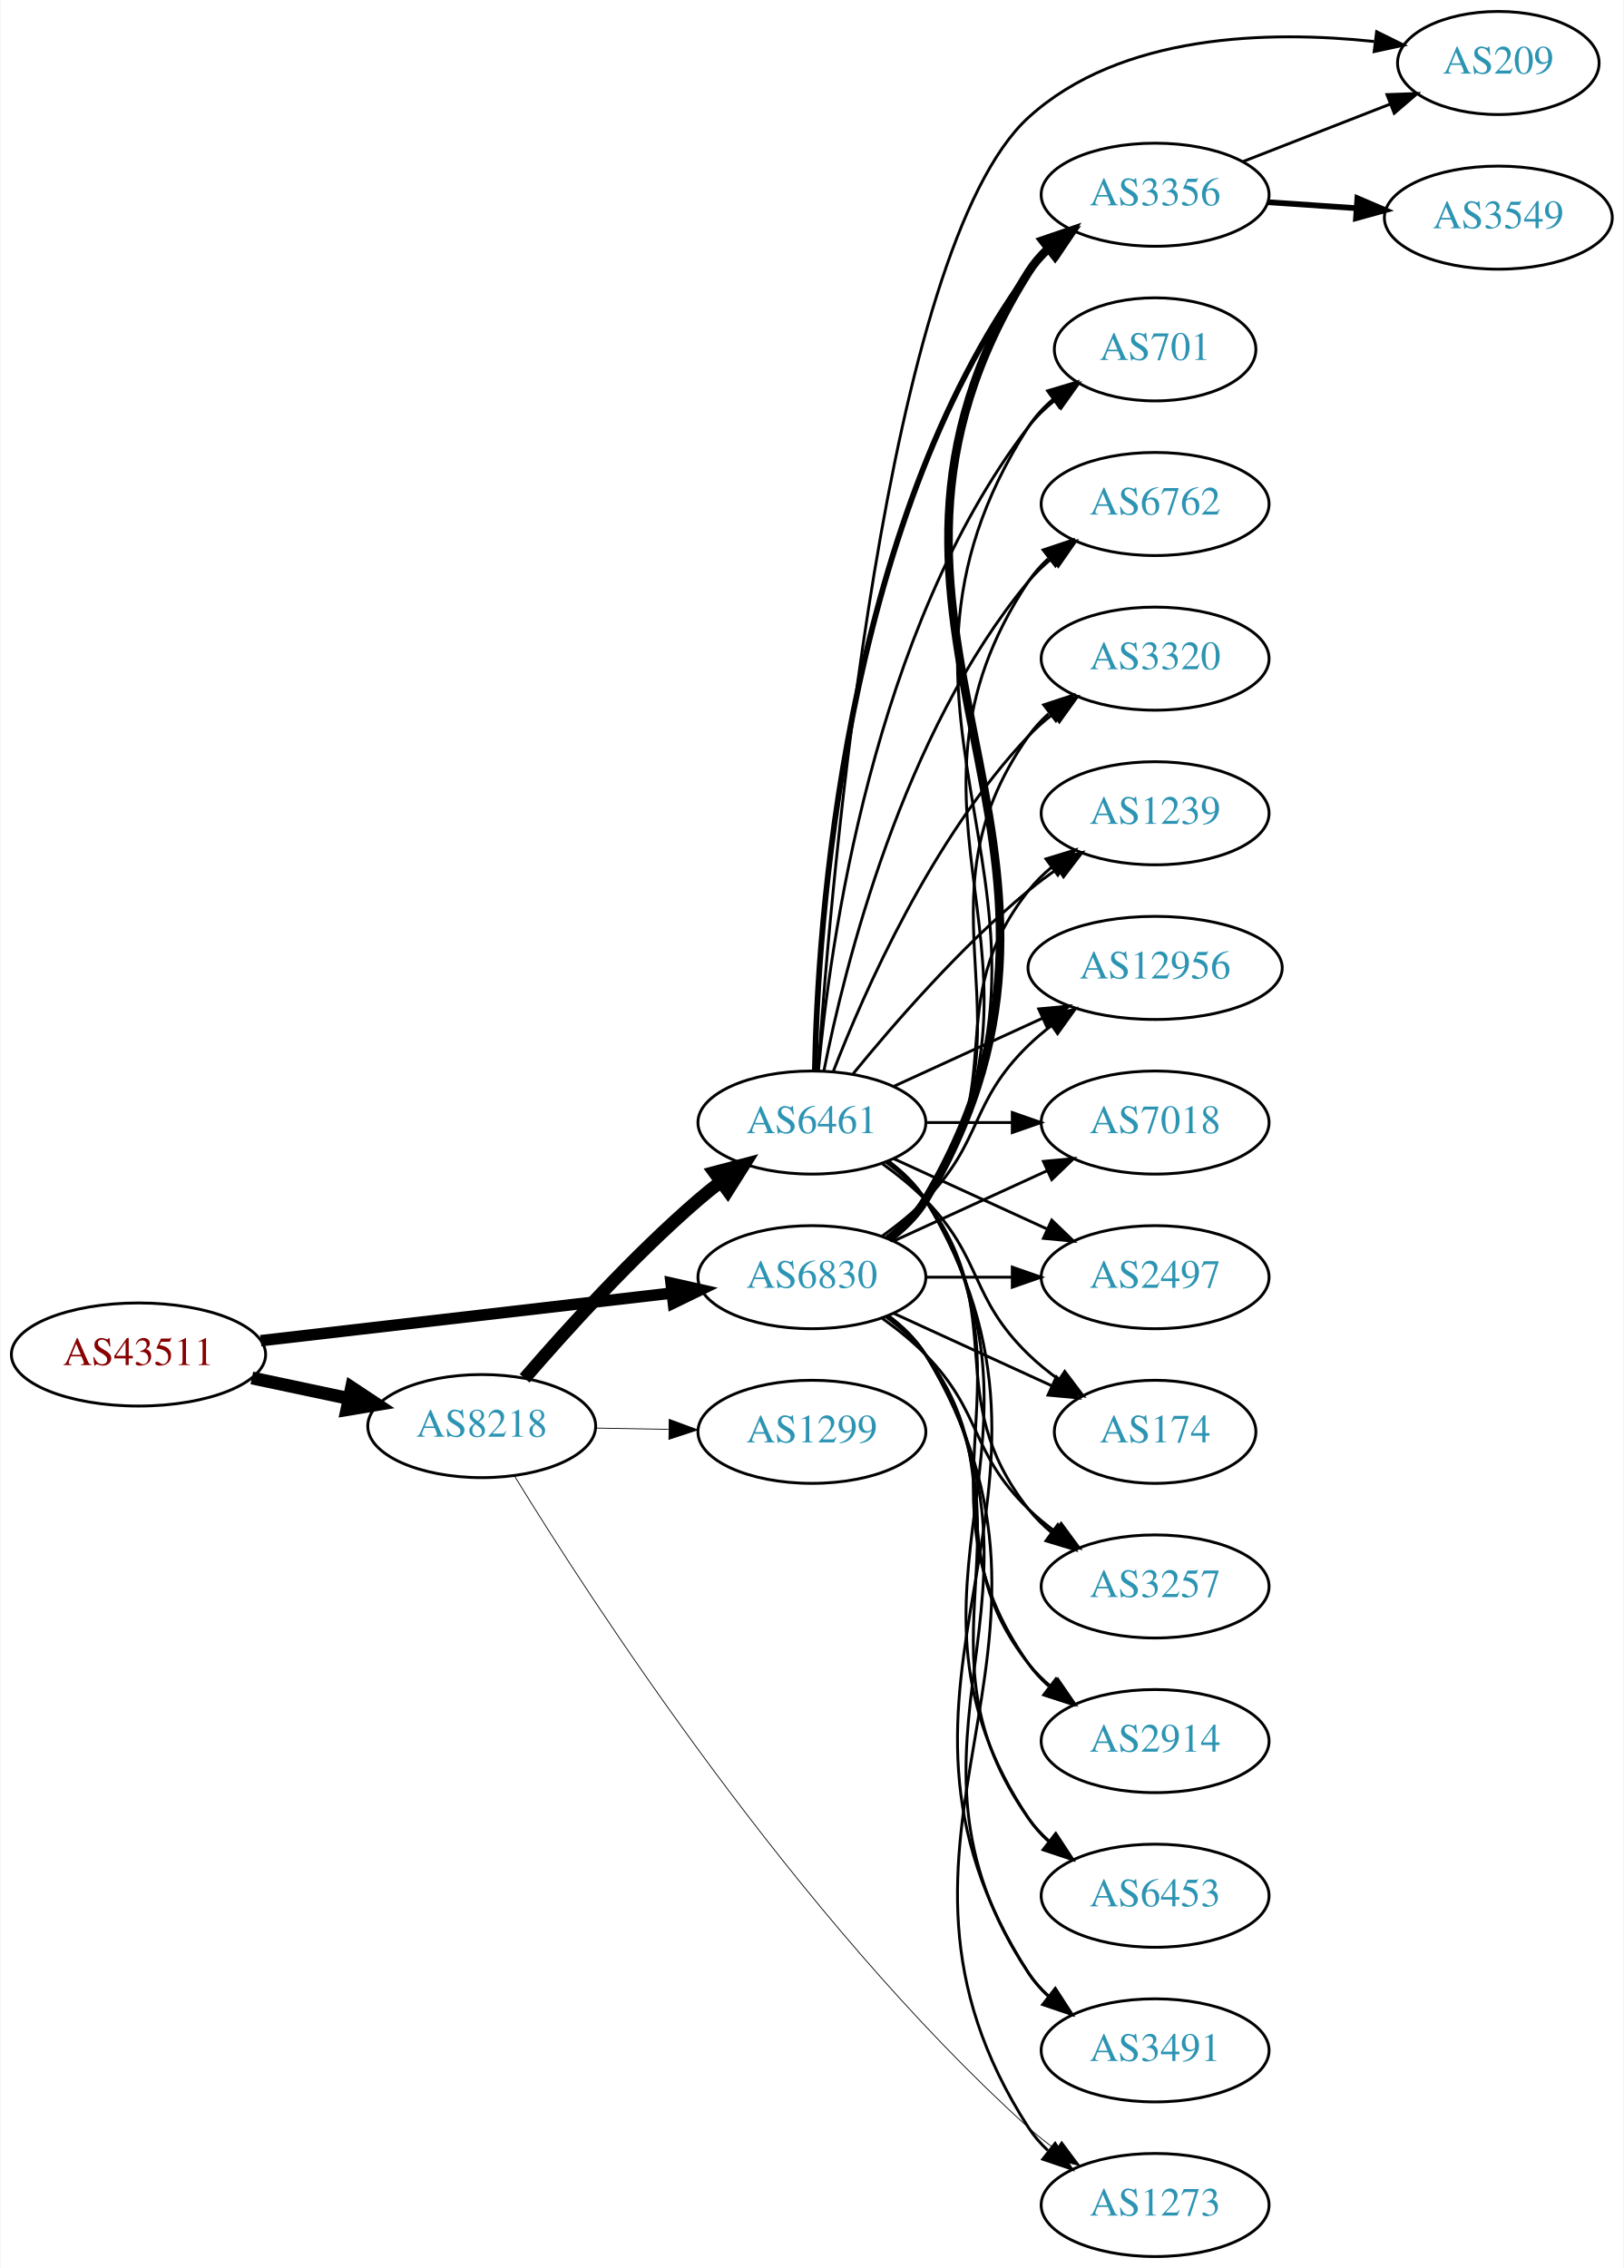
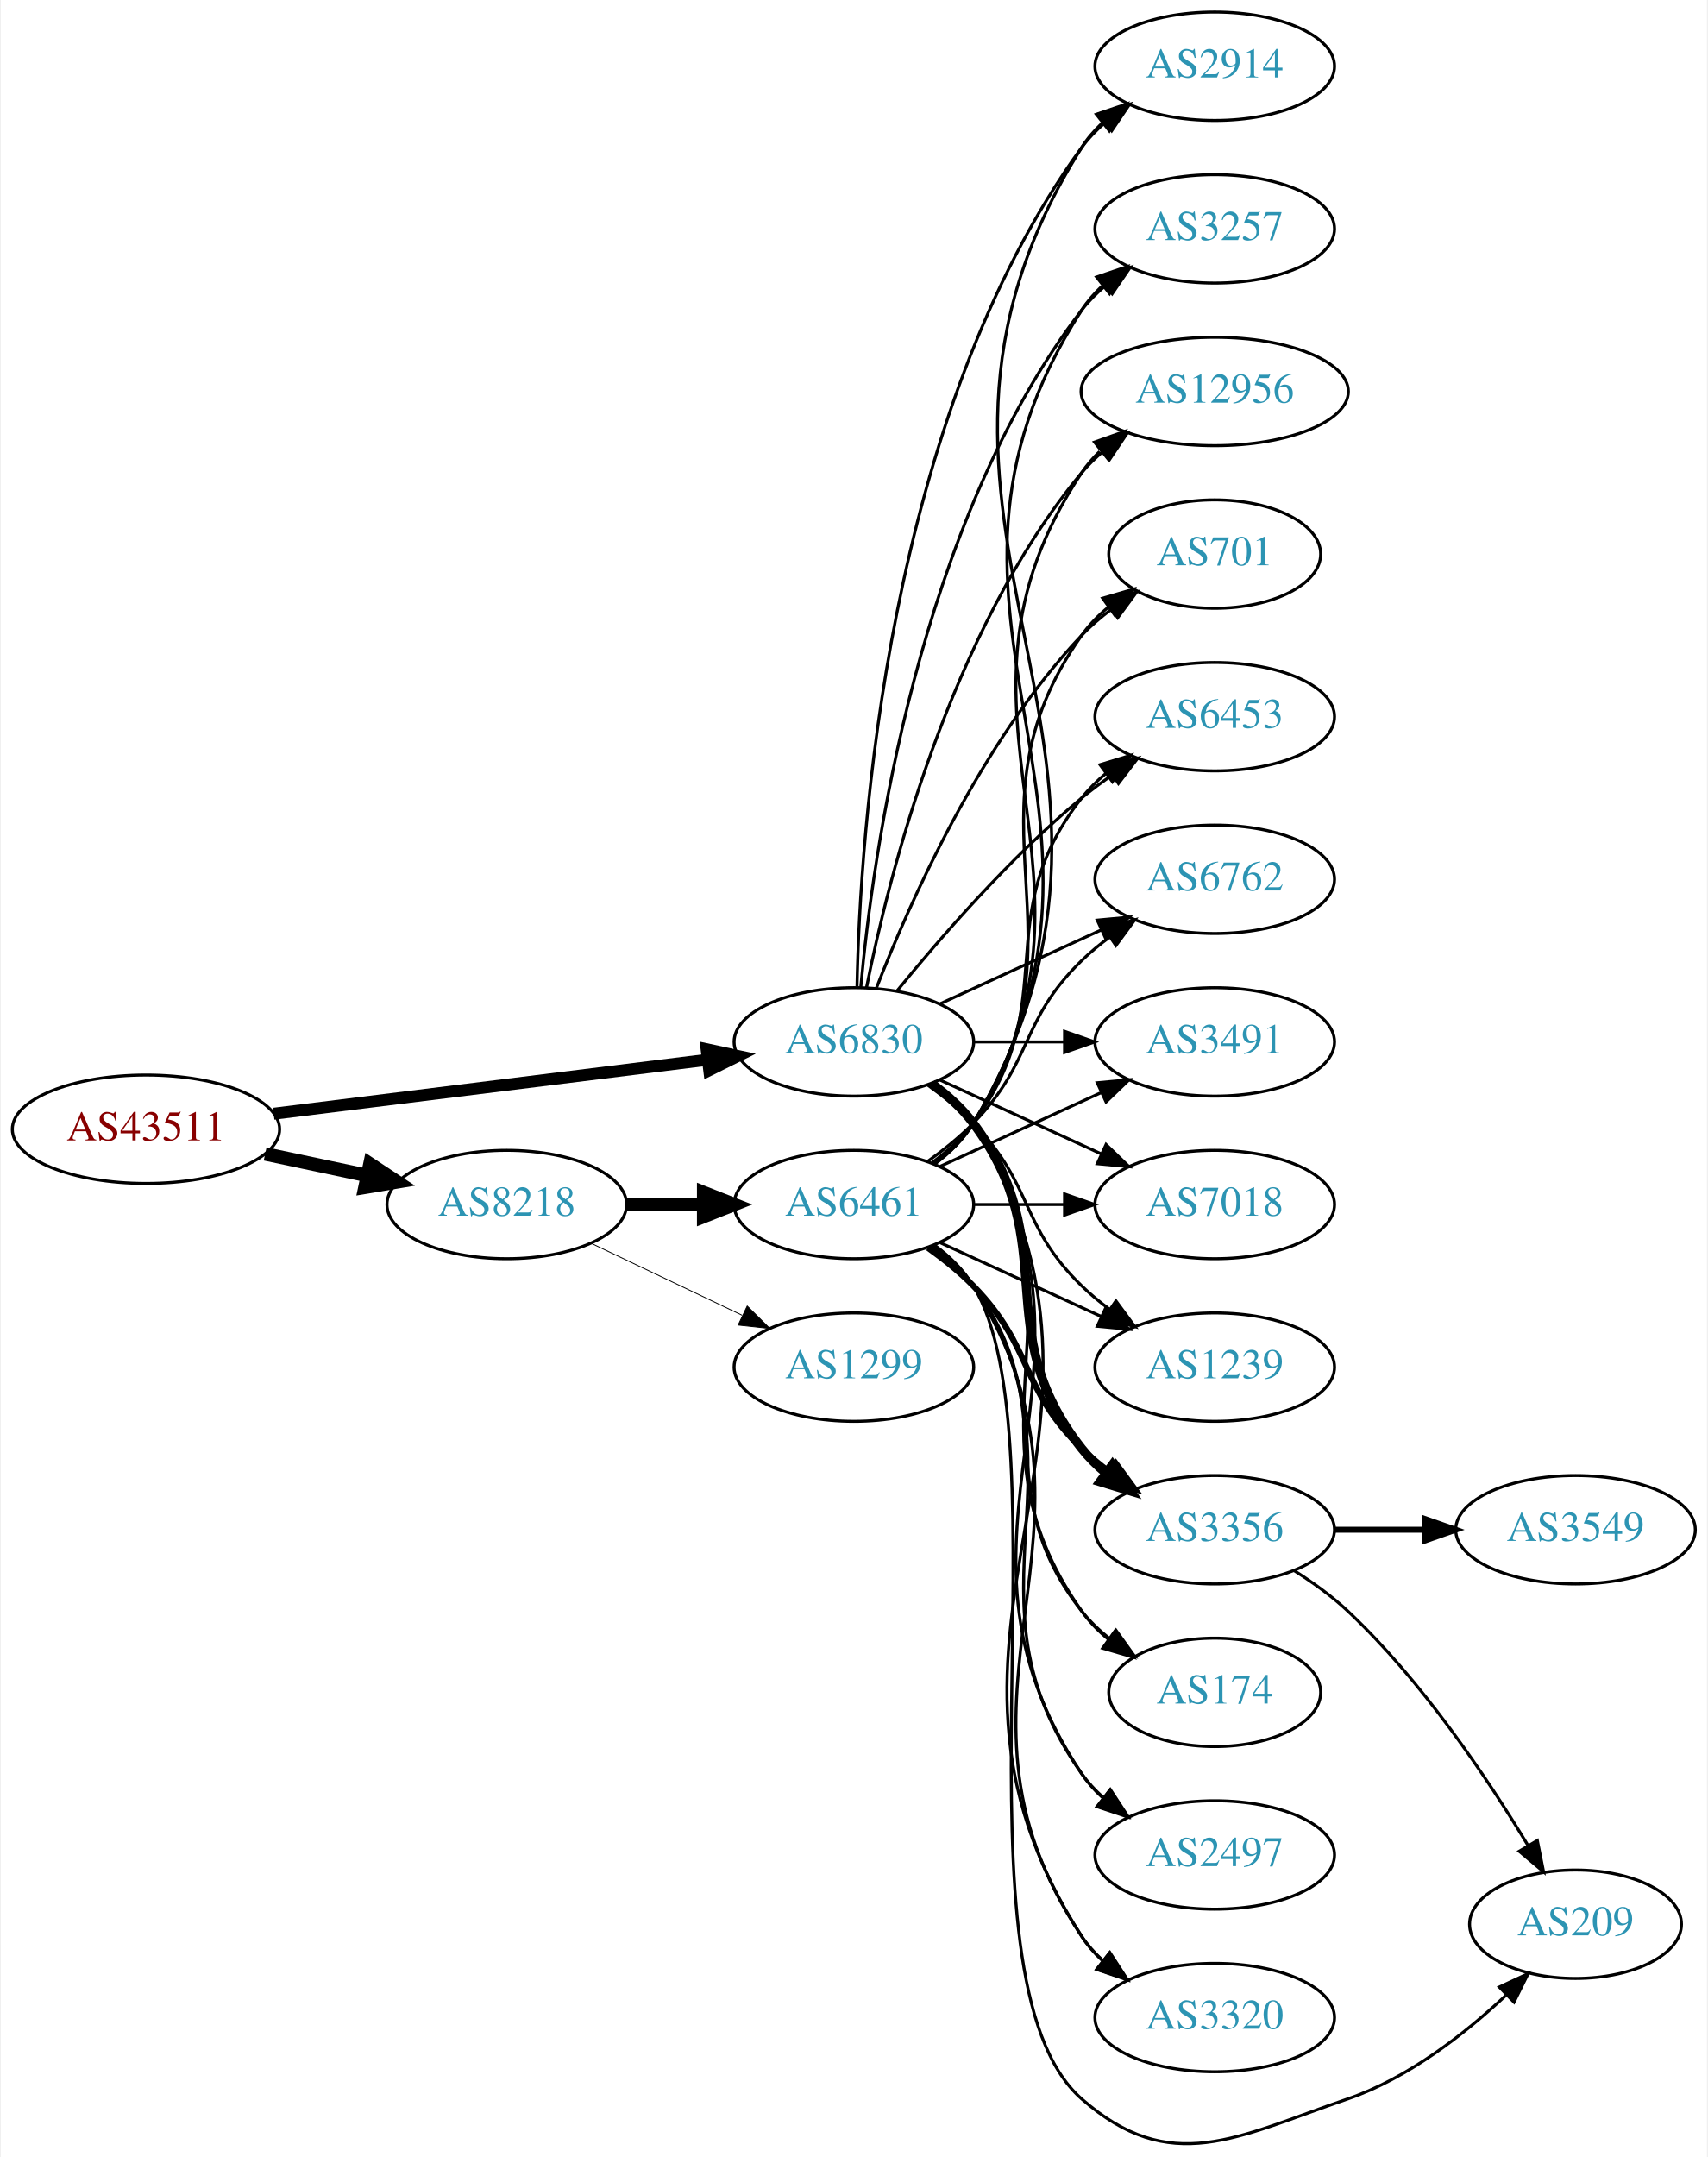
- <svg xmlns="http://www.w3.org/2000/svg" xmlns:xlink="http://www.w3.org/1999/xlink" width="567pt" height="792pt" viewBox="0.00 0.00 566.66 792.00">
-   <g id="graph0" class="graph" transform="scale(1 1) rotate(0) translate(4 788)">
-     <polygon fill="white" stroke="none" points="-4,4 -4,-788 562.663,-788 562.663,4 -4,4" />
+ <svg xmlns="http://www.w3.org/2000/svg" xmlns:xlink="http://www.w3.org/1999/xlink" width="567pt" height="716pt" viewBox="0.00 0.00 566.66 716.30">
+   <g id="graph0" class="graph" transform="scale(1 1) rotate(0) translate(4 712.303)">
+     <polygon fill="white" stroke="none" points="-4,4 -4,-712.303 562.663,-712.303 562.663,4 -4,4" />
    <g id="node1" class="node">
      <g id="a_node1">
        <a xlink:href="/asn/43511" xlink:title="AS43511 ~ EMARSYS eMarketing Systems AG [AT]">
-           <ellipse fill="#ffffff" stroke="black" cx="44.196" cy="-315" rx="44.393" ry="18" />
-           <text text-anchor="middle" x="44.196" y="-311.3" font-family="Times,serif" font-size="14.00" fill="#880000">AS43511</text>
+           <ellipse fill="#ffffff" stroke="black" cx="44.196" cy="-337.303" rx="44.393" ry="18" />
+           <text text-anchor="middle" x="44.196" y="-333.603" font-family="Times,serif" font-size="14.00" fill="#880000">AS43511</text>
        </a>
      </g>
    </g>
    <g id="node2" class="node">
      <g id="a_node2">
        <a xlink:href="/asn/6830" xlink:title="AS6830 ~ LGI-UPC [AT]">
-           <ellipse fill="#ffffff" stroke="black" cx="279.332" cy="-342" rx="39.794" ry="18" />
-           <text text-anchor="middle" x="279.332" y="-338.3" font-family="Times,serif" font-size="14.00" fill="#2c94b3">AS6830</text>
+           <ellipse fill="#ffffff" stroke="black" cx="279.332" cy="-366.303" rx="39.794" ry="18" />
+           <text text-anchor="middle" x="279.332" y="-362.603" font-family="Times,serif" font-size="14.00" fill="#2c94b3">AS6830</text>
        </a>
      </g>
    </g>
    <g id="edge1" class="edge">
-       <path fill="none" stroke="black" stroke-width="4" d="M86.876,-319.827C127.168,-324.493 188.16,-331.557 230.431,-336.453" />
-       <polygon fill="black" stroke="black" stroke-width="4" points="230.147,-339.943 240.483,-337.617 230.952,-332.989 230.147,-339.943" />
+       <path fill="none" stroke="black" stroke-width="3.971" d="M86.607,-342.454C126.981,-347.477 188.325,-355.107 230.7,-360.378" />
+       <polygon fill="black" stroke="black" stroke-width="3.971" points="230.417,-363.87 240.772,-361.631 231.281,-356.923 230.417,-363.87" />
    </g>
    <g id="node3" class="node">
      <g id="a_node3">
        <a xlink:href="/asn/8218" xlink:title="AS8218 ~ legacy Neotelecoms [FR]">
-           <ellipse fill="#ffffff" stroke="black" cx="164.039" cy="-290" rx="39.794" ry="18" />
-           <text text-anchor="middle" x="164.039" y="-286.3" font-family="Times,serif" font-size="14.00" fill="#2c94b3">AS8218</text>
+           <ellipse fill="#ffffff" stroke="black" cx="164.039" cy="-312.303" rx="39.794" ry="18" />
+           <text text-anchor="middle" x="164.039" y="-308.603" font-family="Times,serif" font-size="14.00" fill="#2c94b3">AS8218</text>
        </a>
      </g>
    </g>
    <g id="edge2" class="edge">
-       <path fill="none" stroke="black" stroke-width="4.5" d="M83.782,-306.814C94.575,-304.524 106.404,-302.015 117.556,-299.649" />
-       <polygon fill="black" stroke="black" stroke-width="4.5" points="118.592,-303.454 127.557,-297.527 116.958,-295.751 118.592,-303.454" />
+       <path fill="none" stroke="black" stroke-width="4.5" d="M83.782,-329.117C94.575,-326.828 106.404,-324.318 117.556,-321.952" />
+       <polygon fill="black" stroke="black" stroke-width="4.5" points="118.592,-325.758 127.557,-319.83 116.958,-318.054 118.592,-325.758" />
    </g>
    <g id="node4" class="node">
      <g id="a_node4">
-         <a xlink:href="/asn/3491" xlink:title="AS3491 ~ PCCW Global, Inc. [US]">
-           <ellipse fill="#ffffff" stroke="black" cx="399.174" cy="-72" rx="39.794" ry="18" />
-           <text text-anchor="middle" x="399.174" y="-68.3" font-family="Times,serif" font-size="14.00" fill="#2c94b3">AS3491</text>
+         <a xlink:href="/asn/3356" xlink:title="AS3356 ~ Level 3 Parent, LLC [US]">
+           <ellipse fill="#ffffff" stroke="black" cx="399.174" cy="-204.303" rx="39.794" ry="18" />
+           <text text-anchor="middle" x="399.174" y="-200.603" font-family="Times,serif" font-size="14.00" fill="#2c94b3">AS3356</text>
        </a>
      </g>
    </g>
    <g id="edge3" class="edge">
-       <path fill="none" stroke="black" d="M305.858,-328.528C310.903,-324.777 315.658,-320.26 318.978,-315 370.928,-232.7 300.94,-179.944 354.978,-99 356.893,-96.131 359.227,-93.51 361.808,-91.128" />
-       <polygon fill="black" stroke="black" points="364.359,-93.579 370.12,-84.687 360.071,-88.046 364.359,-93.579" />
+       <path fill="none" stroke="black" stroke-width="3" d="M305.262,-352.422C310.338,-348.692 315.256,-344.287 318.978,-339.303 349.249,-298.761 323.679,-271.057 354.978,-231.303 357.303,-228.35 360.047,-225.633 363.006,-223.156" />
+       <polygon fill="black" stroke="black" stroke-width="3" points="365.199,-225.888 371.203,-217.159 361.065,-220.239 365.199,-225.888" />
    </g>
    <g id="node5" class="node">
      <g id="a_node5">
-         <a xlink:href="/asn/3356" xlink:title="AS3356 ~ Level 3 Parent, LLC [US]">
-           <ellipse fill="#ffffff" stroke="black" cx="399.174" cy="-720" rx="39.794" ry="18" />
-           <text text-anchor="middle" x="399.174" y="-716.3" font-family="Times,serif" font-size="14.00" fill="#2c94b3">AS3356</text>
+         <a xlink:href="/asn/174" xlink:title="AS174 ~ Cogent Communications [US]">
+           <ellipse fill="#ffffff" stroke="black" cx="399.174" cy="-150.303" rx="35.194" ry="18" />
+           <text text-anchor="middle" x="399.174" y="-146.603" font-family="Times,serif" font-size="14.00" fill="#2c94b3">AS174</text>
        </a>
      </g>
    </g>
    <g id="edge4" class="edge">
-       <path fill="none" stroke="black" stroke-width="3" d="M306.072,-355.341C311.106,-359.099 315.802,-363.651 318.978,-369 392.949,-493.58 277.844,-570.353 354.978,-693 356.814,-695.92 359.094,-698.576 361.638,-700.982" />
-       <polygon fill="black" stroke="black" stroke-width="3" points="359.864,-704.039 369.891,-707.461 364.187,-698.533 359.864,-704.039" />
+       <path fill="none" stroke="black" d="M305.651,-352.696C310.707,-348.952 315.518,-344.473 318.978,-339.303 360.003,-278.009 312.399,-237.528 354.978,-177.303 357.448,-173.81 360.527,-170.673 363.896,-167.882" />
+       <polygon fill="black" stroke="black" points="366.035,-170.655 372.136,-161.993 361.965,-164.96 366.035,-170.655" />
    </g>
    <g id="node6" class="node">
      <g id="a_node6">
-         <a xlink:href="/asn/701" xlink:title="AS701 ~ UUNET [US]">
-           <ellipse fill="#ffffff" stroke="black" cx="399.174" cy="-666" rx="35.194" ry="18" />
-           <text text-anchor="middle" x="399.174" y="-662.3" font-family="Times,serif" font-size="14.00" fill="#2c94b3">AS701</text>
+         <a xlink:href="/asn/2497" xlink:title="AS2497 ~ Internet Initiative Japan Inc. [JP]">
+           <ellipse fill="#ffffff" stroke="black" cx="399.174" cy="-96.303" rx="39.794" ry="18" />
+           <text text-anchor="middle" x="399.174" y="-92.603" font-family="Times,serif" font-size="14.00" fill="#2c94b3">AS2497</text>
        </a>
      </g>
    </g>
    <g id="edge5" class="edge">
-       <path fill="none" stroke="black" d="M305.985,-355.393C311.024,-359.148 315.744,-363.686 318.978,-369 381.922,-472.412 289.409,-537.232 354.978,-639 357.295,-642.596 360.279,-645.798 363.595,-648.625" />
-       <polygon fill="black" stroke="black" points="361.625,-651.52 371.777,-654.552 365.732,-645.851 361.625,-651.52" />
+       <path fill="none" stroke="black" d="M305.858,-352.831C310.903,-349.08 315.658,-344.563 318.978,-339.303 370.928,-257.004 300.94,-204.247 354.978,-123.303 356.893,-120.435 359.227,-117.813 361.808,-115.431" />
+       <polygon fill="black" stroke="black" points="364.359,-117.882 370.12,-108.99 360.071,-112.349 364.359,-117.882" />
    </g>
    <g id="node7" class="node">
      <g id="a_node7">
-         <a xlink:href="/asn/6762" xlink:title="AS6762 ~ TELECOM ITALIA SPARKLE S.p.A. [IT]">
-           <ellipse fill="#ffffff" stroke="black" cx="399.174" cy="-612" rx="39.794" ry="18" />
-           <text text-anchor="middle" x="399.174" y="-608.3" font-family="Times,serif" font-size="14.00" fill="#2c94b3">AS6762</text>
+         <a xlink:href="/asn/3320" xlink:title="AS3320 ~ DTAG [DE]">
+           <ellipse fill="#ffffff" stroke="black" cx="399.174" cy="-42.303" rx="39.794" ry="18" />
+           <text text-anchor="middle" x="399.174" y="-38.603" font-family="Times,serif" font-size="14.00" fill="#2c94b3">AS3320</text>
        </a>
      </g>
    </g>
    <g id="edge6" class="edge">
-       <path fill="none" stroke="black" d="M305.858,-355.472C310.903,-359.223 315.658,-363.74 318.978,-369 370.928,-451.3 300.94,-504.056 354.978,-585 356.893,-587.869 359.227,-590.49 361.808,-592.872" />
-       <polygon fill="black" stroke="black" points="360.071,-595.954 370.12,-599.313 364.359,-590.421 360.071,-595.954" />
+       <path fill="none" stroke="black" d="M305.985,-352.91C311.024,-349.155 315.744,-344.617 318.978,-339.303 381.922,-235.891 289.409,-171.071 354.978,-69.303 356.846,-66.404 359.148,-63.761 361.707,-61.364" />
+       <polygon fill="black" stroke="black" points="364.256,-63.814 369.983,-54.901 359.948,-58.297 364.256,-63.814" />
    </g>
    <g id="node8" class="node">
      <g id="a_node8">
-         <a xlink:href="/asn/3320" xlink:title="AS3320 ~ DTAG [DE]">
-           <ellipse fill="#ffffff" stroke="black" cx="399.174" cy="-558" rx="39.794" ry="18" />
-           <text text-anchor="middle" x="399.174" y="-554.3" font-family="Times,serif" font-size="14.00" fill="#2c94b3">AS3320</text>
+         <a xlink:href="/asn/2914" xlink:title="AS2914 ~ NTT America, Inc. [US]">
+           <ellipse fill="#ffffff" stroke="black" cx="399.174" cy="-690.303" rx="39.794" ry="18" />
+           <text text-anchor="middle" x="399.174" y="-686.603" font-family="Times,serif" font-size="14.00" fill="#2c94b3">AS2914</text>
        </a>
      </g>
    </g>
    <g id="edge7" class="edge">
-       <path fill="none" stroke="black" d="M305.651,-355.607C310.707,-359.351 315.518,-363.831 318.978,-369 360.003,-430.294 312.399,-470.775 354.978,-531 356.969,-533.816 359.356,-536.401 361.972,-538.76" />
-       <polygon fill="black" stroke="black" points="360.271,-541.865 370.34,-545.162 364.525,-536.306 360.271,-541.865" />
+       <path fill="none" stroke="black" d="M280.363,-384.64C281.337,-434.382 290.056,-574.109 354.978,-663.303 357.19,-666.342 359.858,-669.116 362.77,-671.629" />
+       <polygon fill="black" stroke="black" points="360.788,-674.517 370.901,-677.676 364.965,-668.9 360.788,-674.517" />
    </g>
    <g id="node9" class="node">
      <g id="a_node9">
-         <a xlink:href="/asn/1239" xlink:title="AS1239 ~ Sprint [US]">
-           <ellipse fill="#ffffff" stroke="black" cx="399.174" cy="-504" rx="39.794" ry="18" />
-           <text text-anchor="middle" x="399.174" y="-500.3" font-family="Times,serif" font-size="14.00" fill="#2c94b3">AS1239</text>
+         <a xlink:href="/asn/3257" xlink:title="AS3257 ~ GTT [DE]">
+           <ellipse fill="#ffffff" stroke="black" cx="399.174" cy="-636.303" rx="39.794" ry="18" />
+           <text text-anchor="middle" x="399.174" y="-632.603" font-family="Times,serif" font-size="14.00" fill="#2c94b3">AS3257</text>
        </a>
      </g>
    </g>
    <g id="edge8" class="edge">
-       <path fill="none" stroke="black" d="M305.262,-355.882C310.338,-359.611 315.256,-364.016 318.978,-369 349.249,-409.542 323.679,-437.246 354.978,-477 357.303,-479.953 360.047,-482.67 363.006,-485.147" />
-       <polygon fill="black" stroke="black" points="361.065,-488.064 371.203,-491.145 365.199,-482.415 361.065,-488.064" />
+       <path fill="none" stroke="black" d="M281.616,-384.42C285.514,-427.636 300.531,-538.434 354.978,-609.303 357.268,-612.284 359.988,-615.019 362.932,-617.508" />
+       <polygon fill="black" stroke="black" points="360.979,-620.416 371.109,-623.521 365.126,-614.776 360.979,-620.416" />
    </g>
    <g id="node10" class="node">
      <g id="a_node10">
        <a xlink:href="/asn/12956" xlink:title="AS12956 ~ TELXIUS [ES]">
-           <ellipse fill="#ffffff" stroke="black" cx="399.174" cy="-450" rx="44.393" ry="18" />
-           <text text-anchor="middle" x="399.174" y="-446.3" font-family="Times,serif" font-size="14.00" fill="#2c94b3">AS12956</text>
+           <ellipse fill="#ffffff" stroke="black" cx="399.174" cy="-582.303" rx="44.393" ry="18" />
+           <text text-anchor="middle" x="399.174" y="-578.603" font-family="Times,serif" font-size="14.00" fill="#2c94b3">AS12956</text>
        </a>
      </g>
    </g>
    <g id="edge9" class="edge">
-       <path fill="none" stroke="black" d="M303.926,-356.389C309.182,-360.148 314.513,-364.437 318.978,-369 339.151,-389.617 334.285,-402.906 354.978,-423 357.464,-425.414 360.202,-427.722 363.055,-429.9" />
-       <polygon fill="black" stroke="black" points="361.092,-432.798 371.291,-435.671 365.11,-427.066 361.092,-432.798" />
+       <path fill="none" stroke="black" d="M283.53,-384.376C290.694,-420.444 310.968,-502.428 354.978,-555.303 357.071,-557.818 359.462,-560.17 362.02,-562.354" />
+       <polygon fill="black" stroke="black" points="359.969,-565.19 370.068,-568.394 364.171,-559.592 359.969,-565.19" />
    </g>
    <g id="node11" class="node">
      <g id="a_node11">
-         <a xlink:href="/asn/7018" xlink:title="AS7018 ~ AT&amp;T Services, Inc. [US]">
-           <ellipse fill="#ffffff" stroke="black" cx="399.174" cy="-396" rx="39.794" ry="18" />
-           <text text-anchor="middle" x="399.174" y="-392.3" font-family="Times,serif" font-size="14.00" fill="#2c94b3">AS7018</text>
+         <a xlink:href="/asn/701" xlink:title="AS701 ~ UUNET [US]">
+           <ellipse fill="#ffffff" stroke="black" cx="399.174" cy="-528.303" rx="35.194" ry="18" />
+           <text text-anchor="middle" x="399.174" y="-524.603" font-family="Times,serif" font-size="14.00" fill="#2c94b3">AS701</text>
        </a>
      </g>
    </g>
    <g id="edge10" class="edge">
-       <path fill="none" stroke="black" d="M307.96,-354.661C323.917,-361.973 344.188,-371.261 361.471,-379.181" />
-       <polygon fill="black" stroke="black" points="360.169,-382.435 370.718,-383.419 363.085,-376.071 360.169,-382.435" />
+       <path fill="none" stroke="black" d="M286.855,-384.298C297.605,-412.031 321.262,-465.732 354.978,-501.303 357.921,-504.408 361.294,-507.304 364.83,-509.958" />
+       <polygon fill="black" stroke="black" points="363.015,-512.957 373.249,-515.7 366.959,-507.174 363.015,-512.957" />
    </g>
    <g id="node12" class="node">
      <g id="a_node12">
-         <a xlink:href="/asn/2497" xlink:title="AS2497 ~ Internet Initiative Japan Inc. [JP]">
-           <ellipse fill="#ffffff" stroke="black" cx="399.174" cy="-342" rx="39.794" ry="18" />
-           <text text-anchor="middle" x="399.174" y="-338.3" font-family="Times,serif" font-size="14.00" fill="#2c94b3">AS2497</text>
+         <a xlink:href="/asn/6453" xlink:title="AS6453 ~ TATA COMMUNICATIONS (AMERICA) INC [US]">
+           <ellipse fill="#ffffff" stroke="black" cx="399.174" cy="-474.303" rx="39.794" ry="18" />
+           <text text-anchor="middle" x="399.174" y="-470.603" font-family="Times,serif" font-size="14.00" fill="#2c94b3">AS6453</text>
        </a>
      </g>
    </g>
    <g id="edge11" class="edge">
-       <path fill="none" stroke="black" d="M319.244,-342C328.798,-342 339.147,-342 349.11,-342" />
-       <polygon fill="black" stroke="black" points="349.302,-345.5 359.302,-342 349.302,-338.5 349.302,-345.5" />
+       <path fill="none" stroke="black" d="M293.751,-383.368C307.865,-400.678 331.28,-427.648 354.978,-447.303 358.194,-449.971 361.695,-452.574 365.265,-455.044" />
+       <polygon fill="black" stroke="black" points="363.343,-457.969 373.622,-460.539 367.189,-452.12 363.343,-457.969" />
    </g>
    <g id="node13" class="node">
      <g id="a_node13">
-         <a xlink:href="/asn/174" xlink:title="AS174 ~ Cogent Communications [US]">
-           <ellipse fill="#ffffff" stroke="black" cx="399.174" cy="-288" rx="35.194" ry="18" />
-           <text text-anchor="middle" x="399.174" y="-284.3" font-family="Times,serif" font-size="14.00" fill="#2c94b3">AS174</text>
+         <a xlink:href="/asn/6762" xlink:title="AS6762 ~ TELECOM ITALIA SPARKLE S.p.A. [IT]">
+           <ellipse fill="#ffffff" stroke="black" cx="399.174" cy="-420.303" rx="39.794" ry="18" />
+           <text text-anchor="middle" x="399.174" y="-416.603" font-family="Times,serif" font-size="14.00" fill="#2c94b3">AS6762</text>
        </a>
      </g>
    </g>
    <g id="edge12" class="edge">
-       <path fill="none" stroke="black" d="M307.96,-329.339C324.377,-321.817 345.358,-312.202 362.955,-304.139" />
-       <polygon fill="black" stroke="black" points="364.7,-307.189 372.332,-299.842 361.783,-300.826 364.7,-307.189" />
+       <path fill="none" stroke="black" d="M307.96,-378.964C323.917,-386.276 344.188,-395.565 361.471,-403.484" />
+       <polygon fill="black" stroke="black" points="360.169,-406.738 370.718,-407.722 363.085,-400.374 360.169,-406.738" />
    </g>
    <g id="node14" class="node">
      <g id="a_node14">
-         <a xlink:href="/asn/3257" xlink:title="AS3257 ~ GTT [DE]">
-           <ellipse fill="#ffffff" stroke="black" cx="399.174" cy="-234" rx="39.794" ry="18" />
-           <text text-anchor="middle" x="399.174" y="-230.3" font-family="Times,serif" font-size="14.00" fill="#2c94b3">AS3257</text>
+         <a xlink:href="/asn/3491" xlink:title="AS3491 ~ PCCW Global, Inc. [US]">
+           <ellipse fill="#ffffff" stroke="black" cx="399.174" cy="-366.303" rx="39.794" ry="18" />
+           <text text-anchor="middle" x="399.174" y="-362.603" font-family="Times,serif" font-size="14.00" fill="#2c94b3">AS3491</text>
        </a>
      </g>
    </g>
    <g id="edge13" class="edge">
-       <path fill="none" stroke="black" d="M303.926,-327.611C309.182,-323.852 314.513,-319.563 318.978,-315 339.151,-294.383 334.285,-281.094 354.978,-261 357.823,-258.237 360.997,-255.614 364.297,-253.166" />
-       <polygon fill="black" stroke="black" points="366.363,-255.994 372.645,-247.462 362.414,-250.214 366.363,-255.994" />
+       <path fill="none" stroke="black" d="M319.244,-366.303C328.798,-366.303 339.147,-366.303 349.11,-366.303" />
+       <polygon fill="black" stroke="black" points="349.302,-369.803 359.302,-366.303 349.302,-362.803 349.302,-369.803" />
    </g>
    <g id="node15" class="node">
      <g id="a_node15">
-         <a xlink:href="/asn/2914" xlink:title="AS2914 ~ NTT America, Inc. [US]">
-           <ellipse fill="#ffffff" stroke="black" cx="399.174" cy="-180" rx="39.794" ry="18" />
-           <text text-anchor="middle" x="399.174" y="-176.3" font-family="Times,serif" font-size="14.00" fill="#2c94b3">AS2914</text>
+         <a xlink:href="/asn/7018" xlink:title="AS7018 ~ AT&amp;T Services, Inc. [US]">
+           <ellipse fill="#ffffff" stroke="black" cx="399.174" cy="-312.303" rx="39.794" ry="18" />
+           <text text-anchor="middle" x="399.174" y="-308.603" font-family="Times,serif" font-size="14.00" fill="#2c94b3">AS7018</text>
        </a>
      </g>
    </g>
    <g id="edge14" class="edge">
-       <path fill="none" stroke="black" d="M305.262,-328.118C310.338,-324.389 315.256,-319.984 318.978,-315 349.249,-274.458 323.679,-246.754 354.978,-207 357.303,-204.047 360.047,-201.33 363.006,-198.853" />
-       <polygon fill="black" stroke="black" points="365.199,-201.585 371.203,-192.855 361.065,-195.936 365.199,-201.585" />
+       <path fill="none" stroke="black" d="M307.96,-353.643C323.917,-346.33 344.188,-337.042 361.471,-329.122" />
+       <polygon fill="black" stroke="black" points="363.085,-332.232 370.718,-324.884 360.169,-325.868 363.085,-332.232" />
    </g>
    <g id="node16" class="node">
      <g id="a_node16">
-         <a xlink:href="/asn/1273" xlink:title="AS1273 ~ Vodafone Group PLC [EU]">
-           <ellipse fill="#ffffff" stroke="black" cx="399.174" cy="-18" rx="39.794" ry="18" />
-           <text text-anchor="middle" x="399.174" y="-14.3" font-family="Times,serif" font-size="14.00" fill="#2c94b3">AS1273</text>
+         <a xlink:href="/asn/1239" xlink:title="AS1239 ~ Sprint [US]">
+           <ellipse fill="#ffffff" stroke="black" cx="399.174" cy="-258.303" rx="39.794" ry="18" />
+           <text text-anchor="middle" x="399.174" y="-254.603" font-family="Times,serif" font-size="14.00" fill="#2c94b3">AS1239</text>
        </a>
      </g>
    </g>
    <g id="edge15" class="edge">
-       <path fill="none" stroke="black" d="M305.985,-328.607C311.024,-324.852 315.744,-320.314 318.978,-315 381.922,-211.588 289.409,-146.768 354.978,-45 356.846,-42.101 359.148,-39.458 361.707,-37.061" />
-       <polygon fill="black" stroke="black" points="364.256,-39.511 369.983,-30.597 359.948,-33.994 364.256,-39.511" />
+       <path fill="none" stroke="black" d="M303.926,-351.914C309.182,-348.155 314.513,-343.866 318.978,-339.303 339.151,-318.686 334.285,-305.398 354.978,-285.303 357.823,-282.54 360.997,-279.917 364.297,-277.469" />
+       <polygon fill="black" stroke="black" points="366.363,-280.297 372.645,-271.765 362.414,-274.517 366.363,-280.297" />
+     </g>
+     <g id="node19" class="node">
+       <g id="a_node19">
+         <a xlink:href="/asn/6461" xlink:title="AS6461 ~ Zayo Bandwidth [US]">
+           <ellipse fill="#ffffff" stroke="black" cx="279.332" cy="-312.303" rx="39.794" ry="18" />
+           <text text-anchor="middle" x="279.332" y="-308.603" font-family="Times,serif" font-size="14.00" fill="#2c94b3">AS6461</text>
+         </a>
+       </g>
+     </g>
+     <g id="edge18" class="edge">
+       <path fill="none" stroke="black" stroke-width="4.5" d="M203.711,-312.303C211.914,-312.303 220.678,-312.303 229.21,-312.303" />
+       <polygon fill="black" stroke="black" stroke-width="4.5" points="229.449,-316.241 239.449,-312.303 229.449,-308.366 229.449,-316.241" />
+     </g>
+     <g id="node20" class="node">
+       <g id="a_node20">
+         <a xlink:href="/asn/1299" xlink:title="AS1299 ~ Telia Carrier [EU]">
+           <ellipse fill="#ffffff" stroke="black" cx="279.332" cy="-258.303" rx="39.794" ry="18" />
+           <text text-anchor="middle" x="279.332" y="-254.603" font-family="Times,serif" font-size="14.00" fill="#2c94b3">AS1299</text>
+         </a>
+       </g>
+     </g>
+     <g id="edge19" class="edge">
+       <path fill="none" stroke="black" stroke-width="0.281" d="M192.175,-299.369C207.169,-292.222 225.99,-283.251 242.213,-275.519" />
+       <polygon fill="black" stroke="black" stroke-width="0.281" points="243.895,-278.594 251.417,-271.132 240.884,-272.275 243.895,-278.594" />
    </g>
    <g id="node17" class="node">
      <g id="a_node17">
-         <a xlink:href="/asn/6453" xlink:title="AS6453 ~ TATA COMMUNICATIONS (AMERICA) INC [US]">
-           <ellipse fill="#ffffff" stroke="black" cx="399.174" cy="-126" rx="39.794" ry="18" />
-           <text text-anchor="middle" x="399.174" y="-122.3" font-family="Times,serif" font-size="14.00" fill="#2c94b3">AS6453</text>
+         <a xlink:href="/asn/3549" xlink:title="AS3549 ~ Level 3 Parent, LLC [US]">
+           <ellipse fill="#ffffff" stroke="black" cx="519.017" cy="-204.303" rx="39.794" ry="18" />
+           <text text-anchor="middle" x="519.017" y="-200.603" font-family="Times,serif" font-size="14.00" fill="#2c94b3">AS3549</text>
        </a>
      </g>
    </g>
    <g id="edge16" class="edge">
-       <path fill="none" stroke="black" d="M305.651,-328.393C310.707,-324.649 315.518,-320.169 318.978,-315 360.003,-253.706 312.399,-213.225 354.978,-153 356.969,-150.184 359.356,-147.599 361.972,-145.24" />
-       <polygon fill="black" stroke="black" points="364.525,-147.694 370.34,-138.838 360.271,-142.135 364.525,-147.694" />
-     </g>
-     <g id="edge20" class="edge">
-       <path fill="none" stroke="black" stroke-width="0.281" d="M175.476,-272.581C201.63,-229.939 273.729,-118.444 354.978,-45 357.92,-42.341 361.157,-39.784 364.495,-37.377" />
-       <polygon fill="black" stroke="black" stroke-width="0.281" points="366.55,-40.213 372.891,-31.724 362.641,-34.406 366.55,-40.213" />
-     </g>
-     <g id="node20" class="node">
-       <g id="a_node20">
-         <a xlink:href="/asn/6461" xlink:title="AS6461 ~ Zayo Bandwidth [US]">
-           <ellipse fill="#ffffff" stroke="black" cx="279.332" cy="-396" rx="39.794" ry="18" />
-           <text text-anchor="middle" x="279.332" y="-392.3" font-family="Times,serif" font-size="14.00" fill="#2c94b3">AS6461</text>
-         </a>
-       </g>
-     </g>
-     <g id="edge19" class="edge">
-       <path fill="none" stroke="black" stroke-width="4.5" d="M179.013,-306.677C193.381,-323.351 216.824,-349.28 239.685,-369 242.164,-371.138 244.812,-373.268 247.515,-375.339" />
-       <polygon fill="black" stroke="black" stroke-width="4.5" points="245.287,-378.587 255.679,-381.327 249.944,-372.237 245.287,-378.587" />
-     </g>
-     <g id="node21" class="node">
-       <g id="a_node21">
-         <a xlink:href="/asn/1299" xlink:title="AS1299 ~ Telia Carrier [EU]">
-           <ellipse fill="#ffffff" stroke="black" cx="279.332" cy="-288" rx="39.794" ry="18" />
-           <text text-anchor="middle" x="279.332" y="-284.3" font-family="Times,serif" font-size="14.00" fill="#2c94b3">AS1299</text>
-         </a>
-       </g>
-     </g>
-     <g id="edge21" class="edge">
-       <path fill="none" stroke="black" stroke-width="0.281" d="M203.711,-289.317C211.914,-289.172 220.678,-289.018 229.21,-288.867" />
-       <polygon fill="black" stroke="black" stroke-width="0.281" points="229.512,-292.362 239.449,-288.686 229.389,-285.364 229.512,-292.362" />
+       <path fill="none" stroke="black" stroke-width="2" d="M439.087,-204.303C448.64,-204.303 458.99,-204.303 468.952,-204.303" />
+       <polygon fill="black" stroke="black" stroke-width="2" points="469.145,-207.803 479.145,-204.303 469.145,-200.803 469.145,-207.803" />
    </g>
    <g id="node18" class="node">
      <g id="a_node18">
-         <a xlink:href="/asn/3549" xlink:title="AS3549 ~ Level 3 Parent, LLC [US]">
-           <ellipse fill="#ffffff" stroke="black" cx="519.017" cy="-712" rx="39.794" ry="18" />
-           <text text-anchor="middle" x="519.017" y="-708.3" font-family="Times,serif" font-size="14.00" fill="#2c94b3">AS3549</text>
+         <a xlink:href="/asn/209" xlink:title="AS209 ~ CenturyLink Communications, LLC [US]">
+           <ellipse fill="#ffffff" stroke="black" cx="519.017" cy="-73.303" rx="35.194" ry="18" />
+           <text text-anchor="middle" x="519.017" y="-69.603" font-family="Times,serif" font-size="14.00" fill="#2c94b3">AS209</text>
        </a>
      </g>
    </g>
    <g id="edge17" class="edge">
-       <path fill="none" stroke="black" stroke-width="2" d="M438.434,-717.403C448.313,-716.732 459.08,-716.001 469.41,-715.3" />
-       <polygon fill="black" stroke="black" stroke-width="2" points="469.805,-718.781 479.545,-714.612 469.331,-711.797 469.805,-718.781" />
-     </g>
-     <g id="node19" class="node">
-       <g id="a_node19">
-         <a xlink:href="/asn/209" xlink:title="AS209 ~ CenturyLink Communications, LLC [US]">
-           <ellipse fill="#ffffff" stroke="black" cx="519.017" cy="-766" rx="35.194" ry="18" />
-           <text text-anchor="middle" x="519.017" y="-762.3" font-family="Times,serif" font-size="14.00" fill="#2c94b3">AS209</text>
-         </a>
-       </g>
-     </g>
-     <g id="edge18" class="edge">
-       <path fill="none" stroke="black" d="M429.911,-731.608C445.528,-737.704 464.805,-745.229 481.341,-751.684" />
-       <polygon fill="black" stroke="black" points="480.125,-754.966 490.713,-755.342 482.67,-748.445 480.125,-754.966" />
+       <path fill="none" stroke="black" d="M425.583,-190.715C431.748,-186.818 438.081,-182.265 443.37,-177.303 468.017,-154.183 489.719,-121.839 503.28,-99.384" />
+       <polygon fill="black" stroke="black" points="506.329,-101.104 508.408,-90.716 500.304,-97.54 506.329,-101.104" />
+     </g>
+     <g id="edge25" class="edge">
+       <path fill="none" stroke="black" stroke-width="2" d="M303.926,-297.914C309.182,-294.155 314.513,-289.866 318.978,-285.303 339.151,-264.686 334.285,-251.398 354.978,-231.303 357.823,-228.54 360.997,-225.917 364.297,-223.469" />
+       <polygon fill="black" stroke="black" stroke-width="2" points="366.363,-226.297 372.645,-217.765 362.414,-220.517 366.363,-226.297" />
+     </g>
+     <g id="edge20" class="edge">
+       <path fill="none" stroke="black" d="M305.262,-298.422C310.338,-294.692 315.256,-290.287 318.978,-285.303 349.249,-244.761 323.679,-217.057 354.978,-177.303 357.625,-173.942 360.813,-170.887 364.245,-168.142" />
+       <polygon fill="black" stroke="black" points="366.383,-170.917 372.552,-162.304 362.358,-165.19 366.383,-170.917" />
    </g>
    <g id="edge23" class="edge">
-       <path fill="none" stroke="black" d="M305.985,-382.607C311.024,-378.852 315.744,-374.314 318.978,-369 381.922,-265.588 289.409,-200.768 354.978,-99 356.846,-96.101 359.148,-93.458 361.707,-91.061" />
-       <polygon fill="black" stroke="black" points="364.256,-93.511 369.983,-84.597 359.948,-87.994 364.256,-93.511" />
+       <path fill="none" stroke="black" d="M305.651,-298.696C310.707,-294.952 315.518,-290.473 318.978,-285.303 360.003,-224.009 312.399,-183.528 354.978,-123.303 356.969,-120.487 359.356,-117.902 361.972,-115.543" />
+       <polygon fill="black" stroke="black" points="364.525,-117.998 370.34,-109.142 360.271,-112.438 364.525,-117.998" />
+     </g>
+     <g id="edge26" class="edge">
+       <path fill="none" stroke="black" d="M305.858,-298.831C310.903,-295.08 315.658,-290.563 318.978,-285.303 370.928,-203.004 300.94,-150.247 354.978,-69.303 356.893,-66.435 359.227,-63.813 361.808,-61.431" />
+       <polygon fill="black" stroke="black" points="364.359,-63.882 370.12,-54.99 360.071,-58.349 364.359,-63.882" />
+     </g>
+     <g id="edge29" class="edge">
+       <path fill="none" stroke="black" d="M306.072,-325.644C311.106,-329.402 315.802,-333.955 318.978,-339.303 392.949,-463.884 277.844,-540.656 354.978,-663.303 356.814,-666.223 359.094,-668.88 361.638,-671.286" />
+       <polygon fill="black" stroke="black" points="359.864,-674.343 369.891,-677.765 364.187,-668.837 359.864,-674.343" />
+     </g>
+     <g id="edge33" class="edge">
+       <path fill="none" stroke="black" d="M305.985,-325.696C311.024,-329.451 315.744,-333.99 318.978,-339.303 381.922,-442.715 289.409,-507.535 354.978,-609.303 356.846,-612.203 359.148,-614.845 361.707,-617.242" />
+       <polygon fill="black" stroke="black" points="359.948,-620.309 369.983,-623.706 364.256,-614.792 359.948,-620.309" />
+     </g>
+     <g id="edge21" class="edge">
+       <path fill="none" stroke="black" d="M305.858,-325.776C310.903,-329.526 315.658,-334.043 318.978,-339.303 370.928,-421.603 300.94,-474.36 354.978,-555.303 356.681,-557.855 358.716,-560.21 360.961,-562.376" />
+       <polygon fill="black" stroke="black" points="359.242,-565.484 369.229,-569.02 363.626,-560.028 359.242,-565.484" />
+     </g>
+     <g id="edge27" class="edge">
+       <path fill="none" stroke="black" d="M305.651,-325.91C310.707,-329.654 315.518,-334.134 318.978,-339.303 360.003,-400.597 312.399,-441.078 354.978,-501.303 357.448,-504.796 360.527,-507.934 363.896,-510.725" />
+       <polygon fill="black" stroke="black" points="361.965,-513.646 372.136,-516.613 366.035,-507.951 361.965,-513.646" />
+     </g>
+     <g id="edge31" class="edge">
+       <path fill="none" stroke="black" d="M305.262,-326.185C310.338,-329.914 315.256,-334.319 318.978,-339.303 349.249,-379.845 323.679,-407.549 354.978,-447.303 357.303,-450.256 360.047,-452.973 363.006,-455.451" />
+       <polygon fill="black" stroke="black" points="361.065,-458.368 371.203,-461.448 365.199,-452.718 361.065,-458.368" />
+     </g>
+     <g id="edge22" class="edge">
+       <path fill="none" stroke="black" d="M303.926,-326.693C309.182,-330.451 314.513,-334.74 318.978,-339.303 339.151,-359.92 334.285,-373.209 354.978,-393.303 357.823,-396.066 360.997,-398.689 364.297,-401.137" />
+       <polygon fill="black" stroke="black" points="362.414,-404.089 372.645,-406.841 366.363,-398.31 362.414,-404.089" />
+     </g>
+     <g id="edge32" class="edge">
+       <path fill="none" stroke="black" d="M307.96,-324.964C323.917,-332.276 344.188,-341.565 361.471,-349.484" />
+       <polygon fill="black" stroke="black" points="360.169,-352.738 370.718,-353.722 363.085,-346.374 360.169,-352.738" />
+     </g>
+     <g id="edge30" class="edge">
+       <path fill="none" stroke="black" d="M319.244,-312.303C328.798,-312.303 339.147,-312.303 349.11,-312.303" />
+       <polygon fill="black" stroke="black" points="349.302,-315.803 359.302,-312.303 349.302,-308.803 349.302,-315.803" />
+     </g>
+     <g id="edge24" class="edge">
+       <path fill="none" stroke="black" d="M307.96,-299.643C323.917,-292.33 344.188,-283.042 361.471,-275.122" />
+       <polygon fill="black" stroke="black" points="363.085,-278.232 370.718,-270.884 360.169,-271.868 363.085,-278.232" />
    </g>
    <g id="edge28" class="edge">
-       <path fill="none" stroke="black" stroke-width="2" d="M280.363,-414.337C281.337,-464.079 290.056,-603.806 354.978,-693 357.19,-696.039 359.858,-698.813 362.77,-701.326" />
-       <polygon fill="black" stroke="black" stroke-width="2" points="360.788,-704.214 370.901,-707.373 364.965,-698.597 360.788,-704.214" />
-     </g>
-     <g id="edge27" class="edge">
-       <path fill="none" stroke="black" d="M281.616,-414.117C285.514,-457.332 300.531,-568.131 354.978,-639 357.585,-642.393 360.748,-645.467 364.166,-648.223" />
-       <polygon fill="black" stroke="black" points="362.269,-651.168 372.457,-654.073 366.304,-645.448 362.269,-651.168" />
-     </g>
-     <g id="edge24" class="edge">
-       <path fill="none" stroke="black" d="M283.53,-414.073C290.694,-450.141 310.968,-532.125 354.978,-585 357.383,-587.889 360.179,-590.563 363.172,-593.013" />
-       <polygon fill="black" stroke="black" points="361.26,-595.95 371.415,-598.973 365.361,-590.277 361.26,-595.95" />
-     </g>
-     <g id="edge33" class="edge">
-       <path fill="none" stroke="black" d="M286.855,-413.994C297.605,-441.728 321.262,-495.429 354.978,-531 357.564,-533.728 360.481,-536.294 363.55,-538.677" />
-       <polygon fill="black" stroke="black" points="361.704,-541.658 371.898,-544.543 365.728,-535.93 361.704,-541.658" />
-     </g>
-     <g id="edge32" class="edge">
-       <path fill="none" stroke="black" d="M293.751,-413.065C307.865,-430.375 331.28,-457.345 354.978,-477 358.194,-479.668 361.695,-482.27 365.265,-484.741" />
-       <polygon fill="black" stroke="black" points="363.343,-487.666 373.622,-490.236 367.189,-481.817 363.343,-487.666" />
-     </g>
-     <g id="edge35" class="edge">
-       <path fill="none" stroke="black" d="M307.96,-408.661C323.458,-415.762 343.025,-424.728 359.971,-432.494" />
-       <polygon fill="black" stroke="black" points="358.525,-435.681 369.074,-436.665 361.441,-429.317 358.525,-435.681" />
-     </g>
-     <g id="edge22" class="edge">
-       <path fill="none" stroke="black" d="M319.244,-396C328.798,-396 339.147,-396 349.11,-396" />
-       <polygon fill="black" stroke="black" points="349.302,-399.5 359.302,-396 349.302,-392.5 349.302,-399.5" />
-     </g>
-     <g id="edge25" class="edge">
-       <path fill="none" stroke="black" d="M307.96,-383.339C323.917,-376.027 344.188,-366.739 361.471,-358.819" />
-       <polygon fill="black" stroke="black" points="363.085,-361.929 370.718,-354.581 360.169,-355.565 363.085,-361.929" />
-     </g>
-     <g id="edge31" class="edge">
-       <path fill="none" stroke="black" d="M303.926,-381.611C309.182,-377.852 314.513,-373.563 318.978,-369 339.151,-348.383 334.285,-335.094 354.978,-315 358.206,-311.866 361.857,-308.911 365.635,-306.188" />
-       <polygon fill="black" stroke="black" points="367.614,-309.075 373.995,-300.617 363.732,-303.25 367.614,-309.075" />
-     </g>
-     <g id="edge34" class="edge">
-       <path fill="none" stroke="black" d="M305.262,-382.118C310.338,-378.389 315.256,-373.984 318.978,-369 349.249,-328.458 323.679,-300.754 354.978,-261 357.303,-258.047 360.047,-255.33 363.006,-252.853" />
-       <polygon fill="black" stroke="black" points="365.199,-255.585 371.203,-246.855 361.065,-249.936 365.199,-255.585" />
-     </g>
-     <g id="edge30" class="edge">
-       <path fill="none" stroke="black" d="M305.651,-382.393C310.707,-378.649 315.518,-374.169 318.978,-369 360.003,-307.706 312.399,-267.225 354.978,-207 356.969,-204.184 359.356,-201.599 361.972,-199.24" />
-       <polygon fill="black" stroke="black" points="364.525,-201.694 370.34,-192.838 360.271,-196.135 364.525,-201.694" />
-     </g>
-     <g id="edge29" class="edge">
-       <path fill="none" stroke="black" d="M305.858,-382.528C310.903,-378.777 315.658,-374.26 318.978,-369 370.928,-286.7 300.94,-233.944 354.978,-153 356.893,-150.131 359.227,-147.51 361.808,-145.128" />
-       <polygon fill="black" stroke="black" points="364.359,-147.579 370.12,-138.687 360.071,-142.046 364.359,-147.579" />
-     </g>
-     <g id="edge26" class="edge">
-       <path fill="none" stroke="black" d="M281.49,-414.333C286.028,-479.915 304.883,-701.384 354.978,-747 387.196,-776.337 439.092,-777.407 475.665,-773.511" />
-       <polygon fill="black" stroke="black" points="476.518,-776.932 486.014,-772.235 475.661,-769.985 476.518,-776.932" />
+       <path fill="none" stroke="black" d="M305.985,-298.91C311.024,-295.155 315.744,-290.617 318.978,-285.303 350.45,-233.597 309.436,-55.176 354.978,-15.303 384.536,10.575 406.208,-2.563 443.37,-15.303 463.356,-22.155 482.117,-36.782 495.832,-49.633" />
+       <polygon fill="black" stroke="black" points="493.696,-52.438 503.295,-56.921 498.586,-47.43 493.696,-52.438" />
    </g>
  </g>
</svg>
